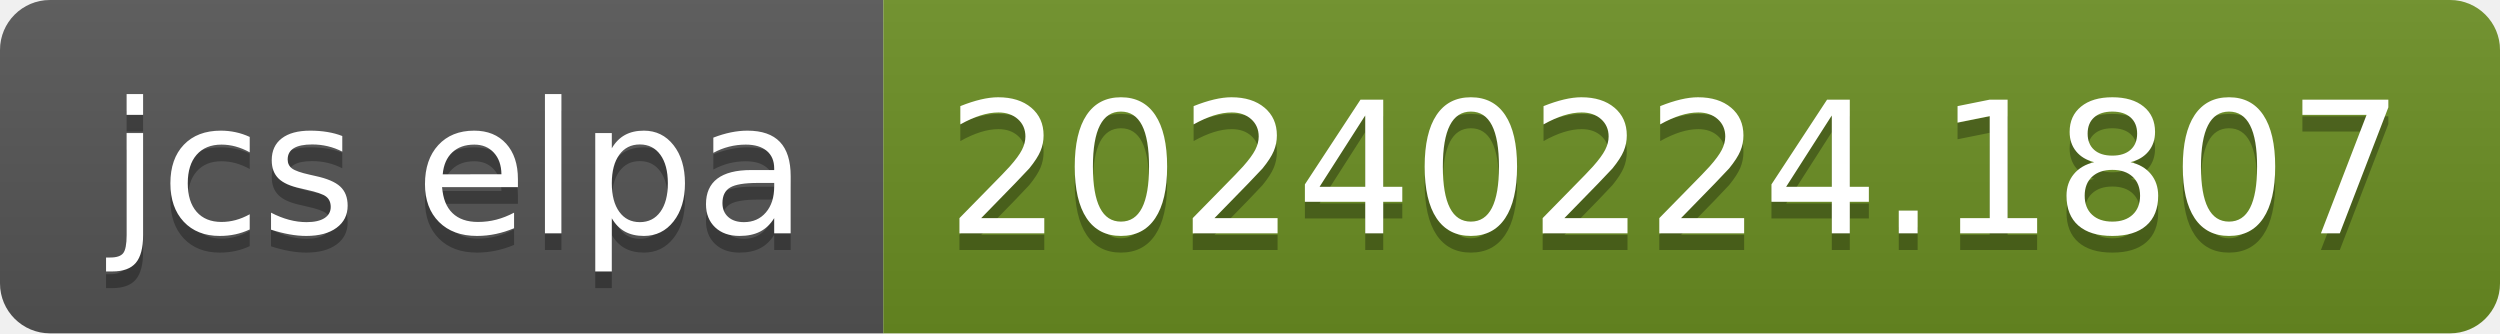
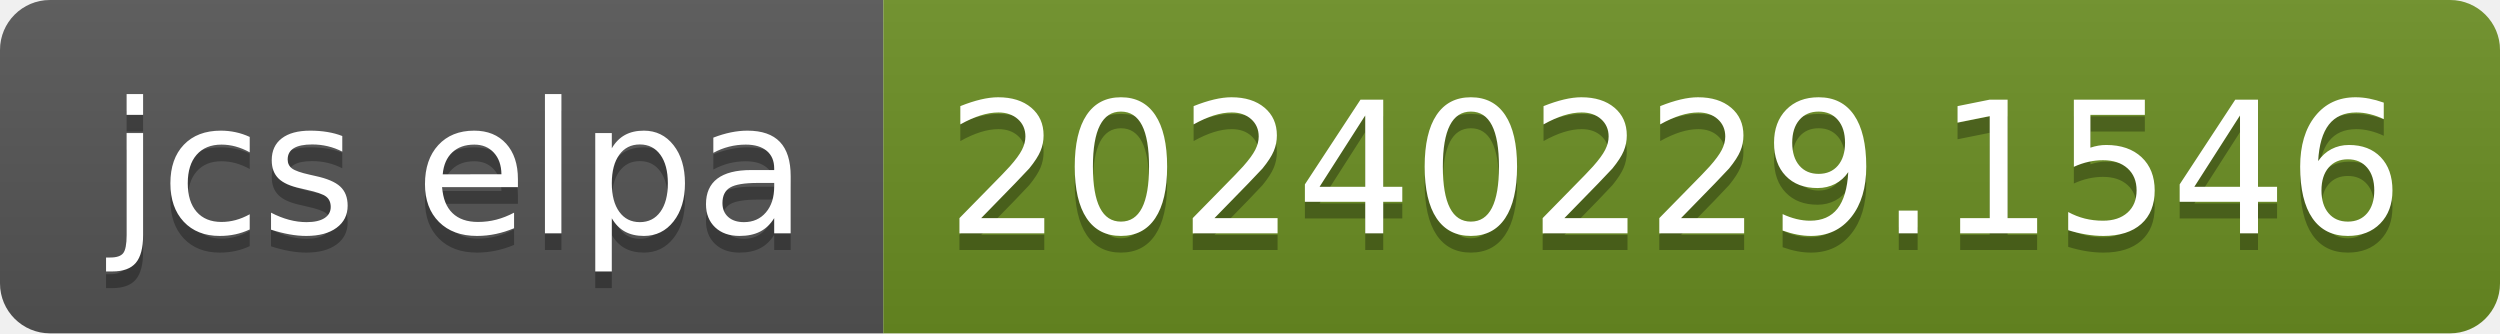
- <svg xmlns="http://www.w3.org/2000/svg" width="150" height="20" role="img" aria-label="jcs elpa: 20240224.1807">
+ <svg xmlns="http://www.w3.org/2000/svg" width="150" height="20" role="img" aria-label="jcs elpa: 20240229.1546">
  <linearGradient id="s" x2="0" y2="100%">
    <stop offset="0" stop-color="#bbb" stop-opacity=".1" />
    <stop offset="1" stop-opacity=".1" />
  </linearGradient>
  <clipPath id="r">
    <rect width="150" height="20" rx="3" fill="#fff" />
  </clipPath>
  <g clip-path="url(#r)">
    <rect width="53" height="20" fill="#555" />
    <rect x="53" width="97" height="20" fill="#6b8e23" />
    <rect width="150" height="20" fill="url(#s)" />
  </g>
  <g fill="#fff" text-anchor="middle" font-family="Verdana,Geneva,DejaVu Sans,sans-serif" text-rendering="geometricPrecision" font-size="110">
    <text aria-hidden="true" x="275" y="150" fill="#010101" fill-opacity=".3" transform="scale(.1)" textLength="430">jcs elpa</text>
    <text x="275" y="140" transform="scale(.1)" fill="#fff" textLength="430">jcs elpa</text>
-     <text aria-hidden="true" x="1005" y="150" fill="#010101" fill-opacity=".3" transform="scale(.1)" textLength="870">20240224.1807</text>
-     <text x="1005" y="140" transform="scale(.1)" fill="#fff" textLength="870">20240224.1807</text>
+     <text aria-hidden="true" x="1005" y="150" fill="#010101" fill-opacity=".3" transform="scale(.1)" textLength="870">20240229.1546</text>
+     <text x="1005" y="140" transform="scale(.1)" fill="#fff" textLength="870">20240229.1546</text>
  </g>
</svg>
